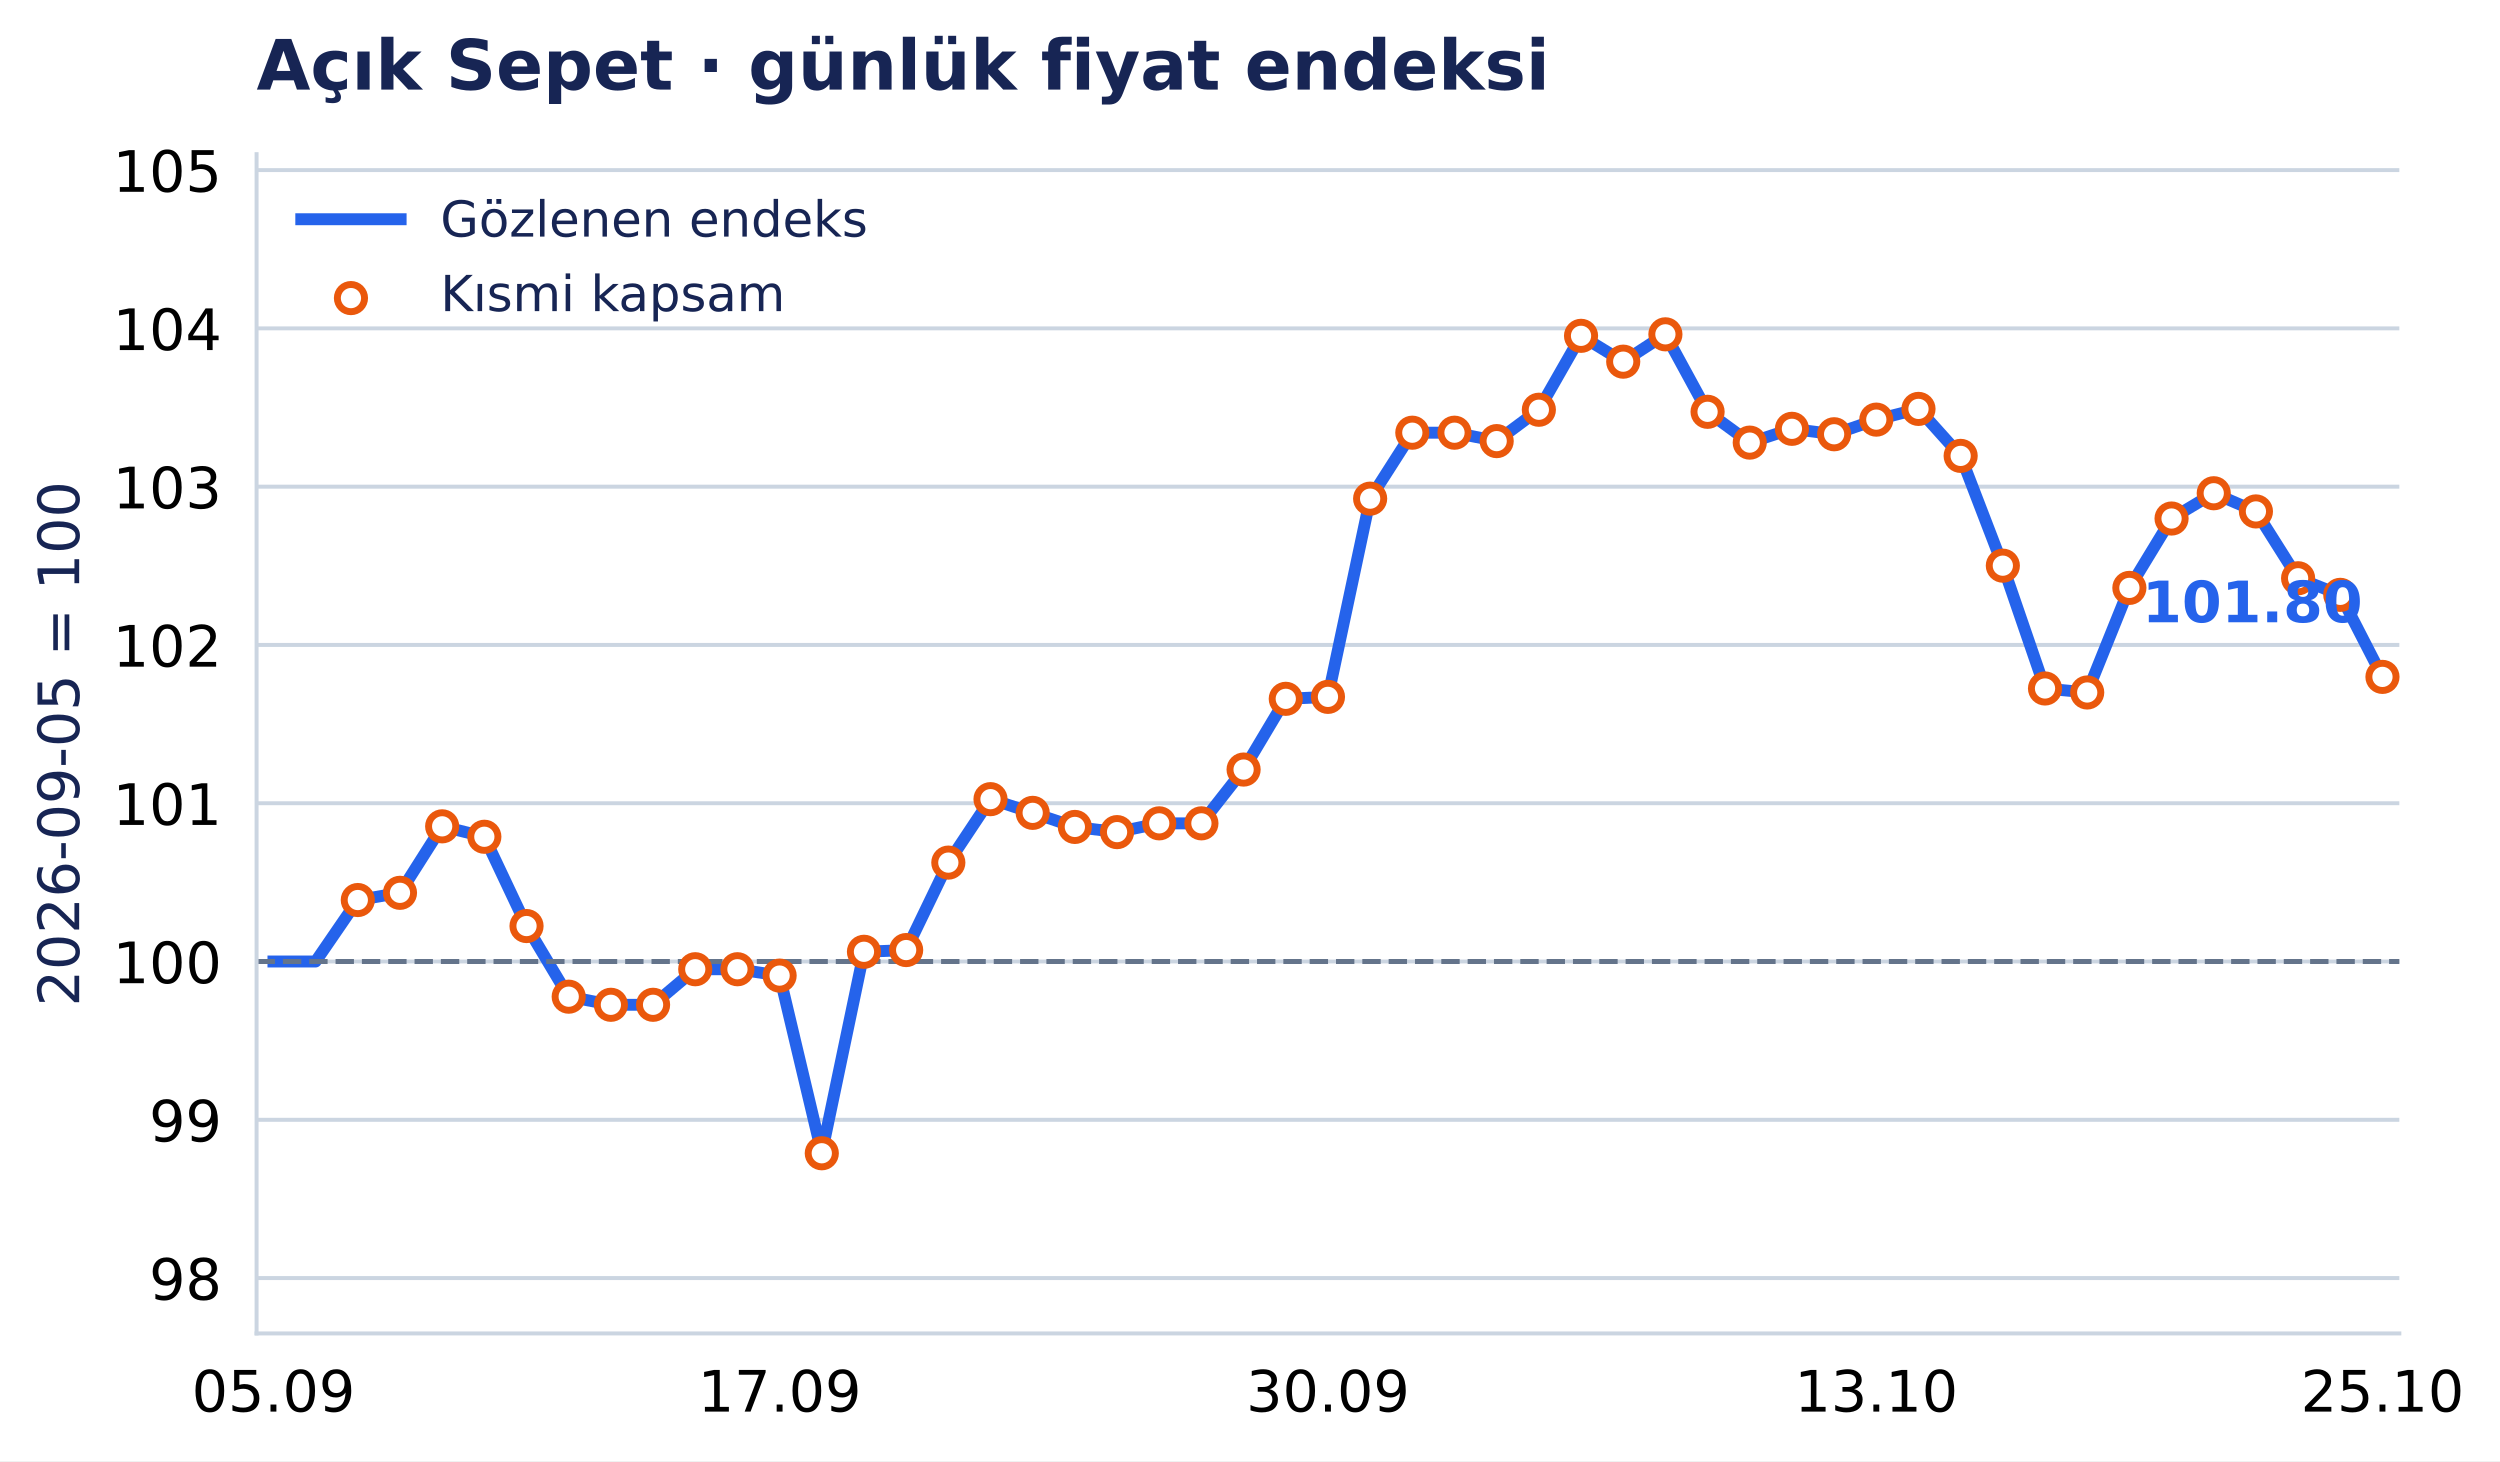
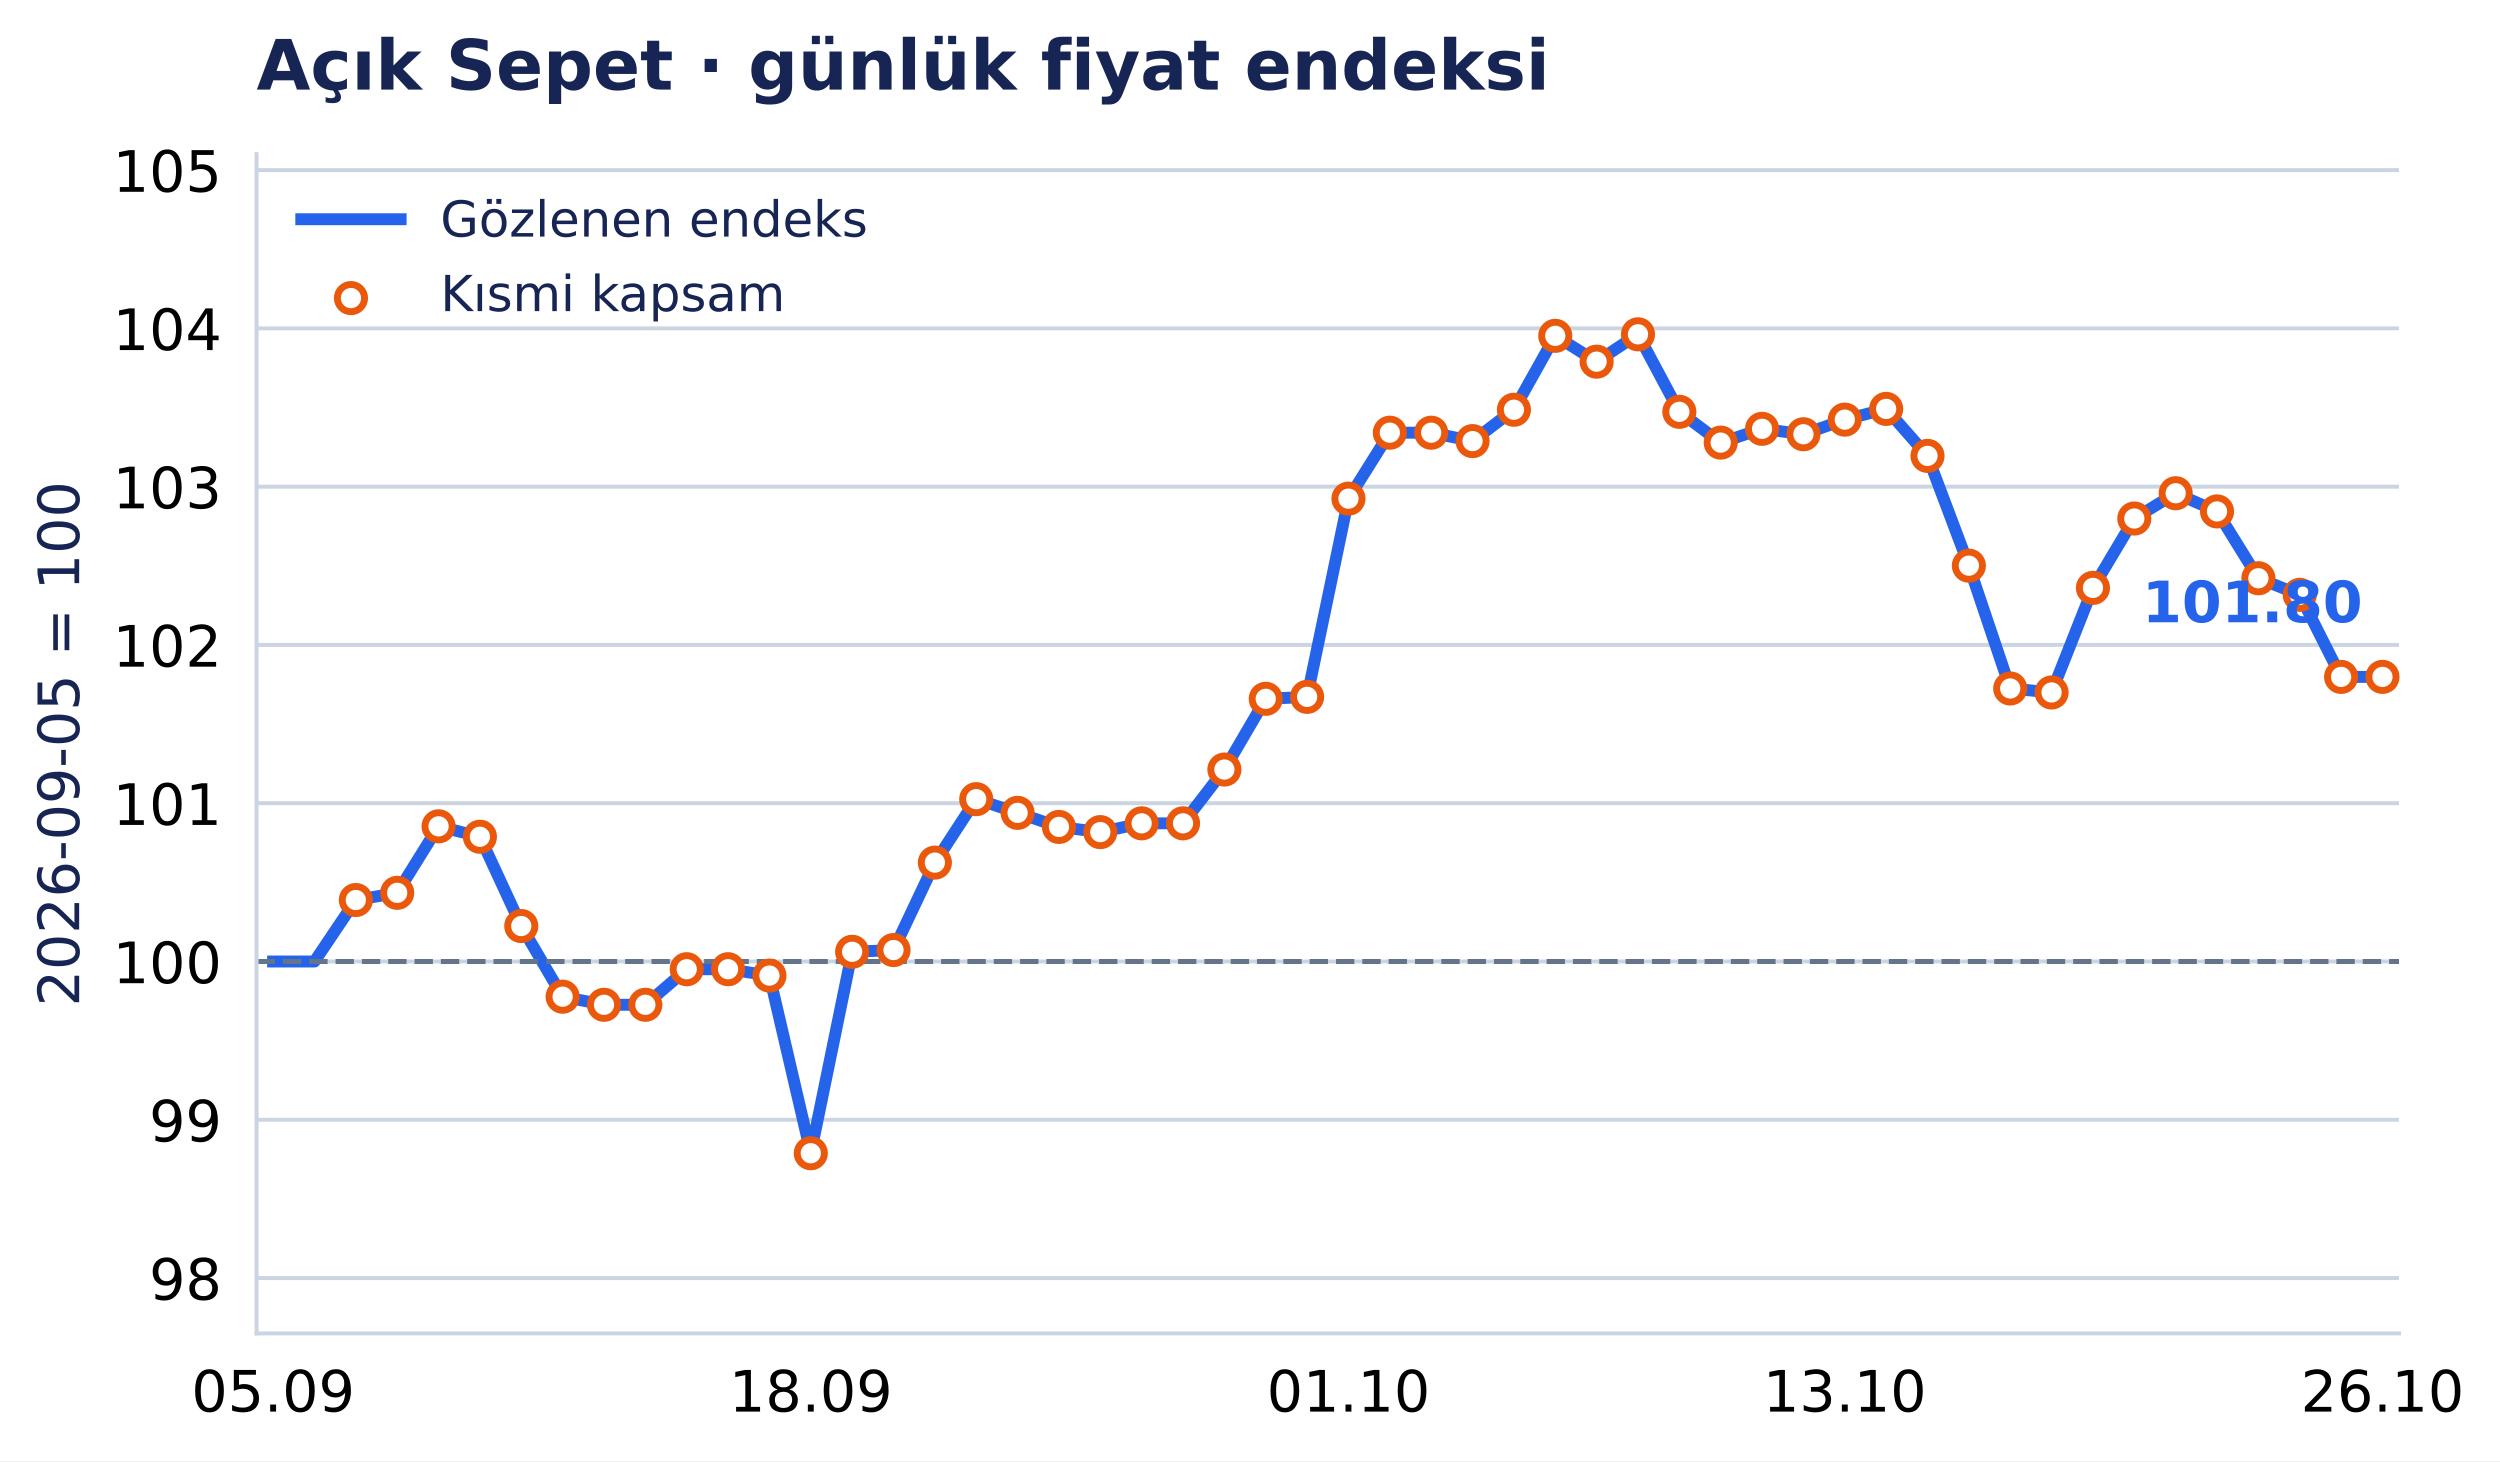
- <svg xmlns="http://www.w3.org/2000/svg" xmlns:xlink="http://www.w3.org/1999/xlink" width="503.279pt" height="294.135pt" viewBox="0 0 503.279 294.135" version="1.1">
+ <svg xmlns="http://www.w3.org/2000/svg" xmlns:xlink="http://www.w3.org/1999/xlink" width="503.284pt" height="294.135pt" viewBox="0 0 503.284 294.135" version="1.1">
  <defs>
    <style type="text/css">*{stroke-linejoin: round; stroke-linecap: butt}</style>
  </defs>
  <g id="figure_1">
    <g id="patch_1">
-       <path d="M 0 294.135 L 503.279 294.135 L 503.279 0 L 0 0 z " style="fill: #ffffff" />
+       <path d="M 0 294.135 L 503.284 294.135 L 503.284 0 L 0 0 z " style="fill: #ffffff" />
    </g>
    <g id="axes_1">
      <g id="patch_2">
-         <path d="M 51.651 268.435 L 483.014 268.435 L 483.014 31.035 L 51.651 31.035 z " style="fill: #ffffff" />
+         <path d="M 51.651 268.435 L 482.953 268.435 L 482.953 31.035 L 51.651 31.035 z " style="fill: #ffffff" />
      </g>
      <g id="matplotlib.axis_1">
        <g id="xtick_1">
          <g id="line2d_1" />
          <g id="text_1">
-             <text style="font-size: 11.5px; font-family: 'DejaVu Sans', 'Bitstream Vera Sans', 'Computer Modern Sans Serif', 'Lucida Grande', 'Verdana', 'Geneva', 'Lucid', 'Arial', 'Helvetica', 'Avant Garde', sans-serif; text-anchor: middle" x="55.047" y="284.172" transform="rotate(-0 55.04719 284.172)">05.09</text>
+             <text style="font-size: 11.5px; font-family: 'DejaVu Sans', 'Bitstream Vera Sans', 'Computer Modern Sans Serif', 'Lucida Grande', 'Verdana', 'Geneva', 'Lucid', 'Arial', 'Helvetica', 'Avant Garde', sans-serif; text-anchor: middle" x="54.981" y="284.172" transform="rotate(-0 54.98114 284.172)">05.09</text>
          </g>
        </g>
        <g id="xtick_2">
          <g id="line2d_2" />
          <g id="text_2">
-             <text style="font-size: 11.5px; font-family: 'DejaVu Sans', 'Bitstream Vera Sans', 'Computer Modern Sans Serif', 'Lucida Grande', 'Verdana', 'Geneva', 'Lucid', 'Arial', 'Helvetica', 'Avant Garde', sans-serif; text-anchor: middle" x="156.944" y="284.172" transform="rotate(-0 156.9441 284.172)">17.09</text>
+             <text style="font-size: 11.5px; font-family: 'DejaVu Sans', 'Bitstream Vera Sans', 'Computer Modern Sans Serif', 'Lucida Grande', 'Verdana', 'Geneva', 'Lucid', 'Arial', 'Helvetica', 'Avant Garde', sans-serif; text-anchor: middle" x="163.223" y="284.172" transform="rotate(-0 163.2231 284.172)">18.09</text>
          </g>
        </g>
        <g id="xtick_3">
          <g id="line2d_3" />
          <g id="text_3">
-             <text style="font-size: 11.5px; font-family: 'DejaVu Sans', 'Bitstream Vera Sans', 'Computer Modern Sans Serif', 'Lucida Grande', 'Verdana', 'Geneva', 'Lucid', 'Arial', 'Helvetica', 'Avant Garde', sans-serif; text-anchor: middle" x="267.332" y="284.172" transform="rotate(-0 267.3324 284.172)">30.09</text>
+             <text style="font-size: 11.5px; font-family: 'DejaVu Sans', 'Bitstream Vera Sans', 'Computer Modern Sans Serif', 'Lucida Grande', 'Verdana', 'Geneva', 'Lucid', 'Arial', 'Helvetica', 'Avant Garde', sans-serif; text-anchor: middle" x="271.465" y="284.172" transform="rotate(-0 271.465 284.172)">01.10</text>
          </g>
        </g>
        <g id="xtick_4">
          <g id="line2d_4" />
          <g id="text_4">
-             <text style="font-size: 11.5px; font-family: 'DejaVu Sans', 'Bitstream Vera Sans', 'Computer Modern Sans Serif', 'Lucida Grande', 'Verdana', 'Geneva', 'Lucid', 'Arial', 'Helvetica', 'Avant Garde', sans-serif; text-anchor: middle" x="377.721" y="284.172" transform="rotate(-0 377.7206 284.172)">13.10</text>
+             <text style="font-size: 11.5px; font-family: 'DejaVu Sans', 'Bitstream Vera Sans', 'Computer Modern Sans Serif', 'Lucida Grande', 'Verdana', 'Geneva', 'Lucid', 'Arial', 'Helvetica', 'Avant Garde', sans-serif; text-anchor: middle" x="371.381" y="284.172" transform="rotate(-0 371.3806 284.172)">13.10</text>
          </g>
        </g>
        <g id="xtick_5">
          <g id="line2d_5" />
          <g id="text_5">
-             <text style="font-size: 11.5px; font-family: 'DejaVu Sans', 'Bitstream Vera Sans', 'Computer Modern Sans Serif', 'Lucida Grande', 'Verdana', 'Geneva', 'Lucid', 'Arial', 'Helvetica', 'Avant Garde', sans-serif; text-anchor: middle" x="479.618" y="284.172" transform="rotate(-0 479.6175 284.172)">25.10</text>
+             <text style="font-size: 11.5px; font-family: 'DejaVu Sans', 'Bitstream Vera Sans', 'Computer Modern Sans Serif', 'Lucida Grande', 'Verdana', 'Geneva', 'Lucid', 'Arial', 'Helvetica', 'Avant Garde', sans-serif; text-anchor: middle" x="479.622" y="284.172" transform="rotate(-0 479.6225 284.172)">26.10</text>
          </g>
        </g>
      </g>
      <g id="matplotlib.axis_2">
        <g id="ytick_1">
          <g id="line2d_6">
-             <path d="M 51.651 257.29 L 483.014 257.29 " clip-path="url(#p3c5d2d72df)" style="fill: none; stroke: #cbd5e1; stroke-width: 0.8; stroke-linecap: square" />
+             <path d="M 51.651 257.29 L 482.953 257.29 " clip-path="url(#pe5a33b83d1)" style="fill: none; stroke: #cbd5e1; stroke-width: 0.8; stroke-linecap: square" />
          </g>
          <g id="line2d_7" />
          <g id="text_6">
            <text style="font-size: 11.5px; font-family: 'DejaVu Sans', 'Bitstream Vera Sans', 'Computer Modern Sans Serif', 'Lucida Grande', 'Verdana', 'Geneva', 'Lucid', 'Arial', 'Helvetica', 'Avant Garde', sans-serif; text-anchor: end" x="44.651" y="261.659" transform="rotate(-0 44.65062 261.6587)">98</text>
          </g>
        </g>
        <g id="ytick_2">
          <g id="line2d_8">
-             <path d="M 51.651 225.426 L 483.014 225.426 " clip-path="url(#p3c5d2d72df)" style="fill: none; stroke: #cbd5e1; stroke-width: 0.8; stroke-linecap: square" />
+             <path d="M 51.651 225.426 L 482.953 225.426 " clip-path="url(#pe5a33b83d1)" style="fill: none; stroke: #cbd5e1; stroke-width: 0.8; stroke-linecap: square" />
          </g>
          <g id="line2d_9" />
          <g id="text_7">
            <text style="font-size: 11.5px; font-family: 'DejaVu Sans', 'Bitstream Vera Sans', 'Computer Modern Sans Serif', 'Lucida Grande', 'Verdana', 'Geneva', 'Lucid', 'Arial', 'Helvetica', 'Avant Garde', sans-serif; text-anchor: end" x="44.651" y="229.795" transform="rotate(-0 44.65062 229.7947)">99</text>
          </g>
        </g>
        <g id="ytick_3">
          <g id="line2d_10">
-             <path d="M 51.651 193.562 L 483.014 193.562 " clip-path="url(#p3c5d2d72df)" style="fill: none; stroke: #cbd5e1; stroke-width: 0.8; stroke-linecap: square" />
+             <path d="M 51.651 193.562 L 482.953 193.562 " clip-path="url(#pe5a33b83d1)" style="fill: none; stroke: #cbd5e1; stroke-width: 0.8; stroke-linecap: square" />
          </g>
          <g id="line2d_11" />
          <g id="text_8">
            <text style="font-size: 11.5px; font-family: 'DejaVu Sans', 'Bitstream Vera Sans', 'Computer Modern Sans Serif', 'Lucida Grande', 'Verdana', 'Geneva', 'Lucid', 'Arial', 'Helvetica', 'Avant Garde', sans-serif; text-anchor: end" x="44.651" y="197.931" transform="rotate(-0 44.65062 197.9307)">100</text>
          </g>
        </g>
        <g id="ytick_4">
          <g id="line2d_12">
-             <path d="M 51.651 161.698 L 483.014 161.698 " clip-path="url(#p3c5d2d72df)" style="fill: none; stroke: #cbd5e1; stroke-width: 0.8; stroke-linecap: square" />
+             <path d="M 51.651 161.698 L 482.953 161.698 " clip-path="url(#pe5a33b83d1)" style="fill: none; stroke: #cbd5e1; stroke-width: 0.8; stroke-linecap: square" />
          </g>
          <g id="line2d_13" />
          <g id="text_9">
            <text style="font-size: 11.5px; font-family: 'DejaVu Sans', 'Bitstream Vera Sans', 'Computer Modern Sans Serif', 'Lucida Grande', 'Verdana', 'Geneva', 'Lucid', 'Arial', 'Helvetica', 'Avant Garde', sans-serif; text-anchor: end" x="44.651" y="166.067" transform="rotate(-0 44.65062 166.0667)">101</text>
          </g>
        </g>
        <g id="ytick_5">
          <g id="line2d_14">
-             <path d="M 51.651 129.834 L 483.014 129.834 " clip-path="url(#p3c5d2d72df)" style="fill: none; stroke: #cbd5e1; stroke-width: 0.8; stroke-linecap: square" />
+             <path d="M 51.651 129.834 L 482.953 129.834 " clip-path="url(#pe5a33b83d1)" style="fill: none; stroke: #cbd5e1; stroke-width: 0.8; stroke-linecap: square" />
          </g>
          <g id="line2d_15" />
          <g id="text_10">
            <text style="font-size: 11.5px; font-family: 'DejaVu Sans', 'Bitstream Vera Sans', 'Computer Modern Sans Serif', 'Lucida Grande', 'Verdana', 'Geneva', 'Lucid', 'Arial', 'Helvetica', 'Avant Garde', sans-serif; text-anchor: end" x="44.651" y="134.203" transform="rotate(-0 44.65062 134.2027)">102</text>
          </g>
        </g>
        <g id="ytick_6">
          <g id="line2d_16">
-             <path d="M 51.651 97.97 L 483.014 97.97 " clip-path="url(#p3c5d2d72df)" style="fill: none; stroke: #cbd5e1; stroke-width: 0.8; stroke-linecap: square" />
+             <path d="M 51.651 97.97 L 482.953 97.97 " clip-path="url(#pe5a33b83d1)" style="fill: none; stroke: #cbd5e1; stroke-width: 0.8; stroke-linecap: square" />
          </g>
          <g id="line2d_17" />
          <g id="text_11">
            <text style="font-size: 11.5px; font-family: 'DejaVu Sans', 'Bitstream Vera Sans', 'Computer Modern Sans Serif', 'Lucida Grande', 'Verdana', 'Geneva', 'Lucid', 'Arial', 'Helvetica', 'Avant Garde', sans-serif; text-anchor: end" x="44.651" y="102.339" transform="rotate(-0 44.65062 102.3387)">103</text>
          </g>
        </g>
        <g id="ytick_7">
          <g id="line2d_18">
-             <path d="M 51.651 66.106 L 483.014 66.106 " clip-path="url(#p3c5d2d72df)" style="fill: none; stroke: #cbd5e1; stroke-width: 0.8; stroke-linecap: square" />
+             <path d="M 51.651 66.106 L 482.953 66.106 " clip-path="url(#pe5a33b83d1)" style="fill: none; stroke: #cbd5e1; stroke-width: 0.8; stroke-linecap: square" />
          </g>
          <g id="line2d_19" />
          <g id="text_12">
            <text style="font-size: 11.5px; font-family: 'DejaVu Sans', 'Bitstream Vera Sans', 'Computer Modern Sans Serif', 'Lucida Grande', 'Verdana', 'Geneva', 'Lucid', 'Arial', 'Helvetica', 'Avant Garde', sans-serif; text-anchor: end" x="44.651" y="70.475" transform="rotate(-0 44.65062 70.4747)">104</text>
          </g>
        </g>
        <g id="ytick_8">
          <g id="line2d_20">
-             <path d="M 51.651 34.242 L 483.014 34.242 " clip-path="url(#p3c5d2d72df)" style="fill: none; stroke: #cbd5e1; stroke-width: 0.8; stroke-linecap: square" />
+             <path d="M 51.651 34.242 L 482.953 34.242 " clip-path="url(#pe5a33b83d1)" style="fill: none; stroke: #cbd5e1; stroke-width: 0.8; stroke-linecap: square" />
          </g>
          <g id="line2d_21" />
          <g id="text_13">
            <text style="font-size: 11.5px; font-family: 'DejaVu Sans', 'Bitstream Vera Sans', 'Computer Modern Sans Serif', 'Lucida Grande', 'Verdana', 'Geneva', 'Lucid', 'Arial', 'Helvetica', 'Avant Garde', sans-serif; text-anchor: end" x="44.651" y="38.611" transform="rotate(-0 44.65062 38.61071)">105</text>
          </g>
        </g>
        <g id="text_14">
          <text style="font-size: 11.5px; font-family: 'DejaVu Sans', 'Bitstream Vera Sans', 'Computer Modern Sans Serif', 'Lucida Grande', 'Verdana', 'Geneva', 'Lucid', 'Arial', 'Helvetica', 'Avant Garde', sans-serif; text-anchor: middle; fill: #172554" x="15.937" y="149.735" transform="rotate(-90 15.93731 149.7347)">2026-09-05 = 100</text>
        </g>
      </g>
      <g id="line2d_22">
-         <path d="M 55.047 193.562 L 63.539 193.562 L 72.03 181.186 L 80.521 179.736 L 89.013 166.35 L 97.504 168.45 L 105.996 186.424 L 114.487 200.645 L 122.978 202.277 L 131.47 202.277 L 139.961 195.117 L 148.453 195.117 L 156.944 196.398 L 165.435 232.165 L 173.927 191.606 L 182.418 191.258 L 190.91 173.653 L 199.401 160.879 L 207.893 163.639 L 216.384 166.471 L 224.875 167.513 L 233.367 165.748 L 241.858 165.748 L 250.35 154.921 L 258.841 140.681 L 267.332 140.289 L 275.824 100.385 L 284.315 87.108 L 292.807 87.108 L 301.298 88.8 L 309.789 82.487 L 318.281 67.607 L 326.772 72.807 L 335.264 67.304 L 343.755 82.902 L 352.246 89.105 L 360.738 86.327 L 369.229 87.42 L 377.721 84.476 L 386.212 82.318 L 394.703 91.776 L 403.195 113.877 L 411.686 138.6 L 420.178 139.406 L 428.669 118.35 L 437.16 104.384 L 445.652 99.296 L 454.143 102.957 L 462.635 116.41 L 471.126 119.749 L 479.618 136.267 " clip-path="url(#p3c5d2d72df)" style="fill: none; stroke: #2563eb; stroke-width: 2.4; stroke-linecap: square" />
+         <path d="M 54.981 193.562 L 63.307 193.562 L 71.634 181.186 L 79.96 179.736 L 88.286 166.35 L 96.613 168.45 L 104.939 186.424 L 113.265 200.645 L 121.592 202.277 L 129.918 202.277 L 138.244 195.117 L 146.57 195.117 L 154.897 196.398 L 163.223 232.165 L 171.549 191.606 L 179.876 191.258 L 188.202 173.653 L 196.528 160.879 L 204.855 163.639 L 213.181 166.471 L 221.507 167.513 L 229.833 165.748 L 238.16 165.748 L 246.486 154.921 L 254.812 140.681 L 263.139 140.289 L 271.465 100.385 L 279.791 87.108 L 288.118 87.108 L 296.444 88.8 L 304.77 82.487 L 313.096 67.607 L 321.423 72.807 L 329.749 67.304 L 338.075 82.902 L 346.402 89.105 L 354.728 86.327 L 363.054 87.42 L 371.381 84.476 L 379.707 82.318 L 388.033 91.776 L 396.359 113.877 L 404.686 138.6 L 413.012 139.406 L 421.338 118.35 L 429.665 104.384 L 437.991 99.296 L 446.317 102.957 L 454.644 116.41 L 462.97 119.749 L 471.296 136.267 L 479.622 136.267 " clip-path="url(#pe5a33b83d1)" style="fill: none; stroke: #2563eb; stroke-width: 2.4; stroke-linecap: square" />
      </g>
      <g id="line2d_23">
-         <path d="M 51.651 193.562 L 483.014 193.562 " clip-path="url(#p3c5d2d72df)" style="fill: none; stroke-dasharray: 3.7,1.6; stroke-dashoffset: 0; stroke: #64748b" />
+         <path d="M 51.651 193.562 L 482.953 193.562 " clip-path="url(#pe5a33b83d1)" style="fill: none; stroke-dasharray: 3.7,1.6; stroke-dashoffset: 0; stroke: #64748b" />
      </g>
      <g id="patch_3">
        <path d="M 51.651 268.435 L 51.651 31.035 " style="fill: none; stroke: #cbd5e1; stroke-width: 0.8; stroke-linejoin: miter; stroke-linecap: square" />
      </g>
      <g id="patch_4">
-         <path d="M 51.651 268.435 L 483.014 268.435 " style="fill: none; stroke: #cbd5e1; stroke-width: 0.8; stroke-linejoin: miter; stroke-linecap: square" />
+         <path d="M 51.651 268.435 L 482.953 268.435 " style="fill: none; stroke: #cbd5e1; stroke-width: 0.8; stroke-linejoin: miter; stroke-linecap: square" />
      </g>
      <g id="PathCollection_1">
        <defs>
          <path id="m3957c04aab" d="M 0 2.739 C 0.726 2.739 1.423 2.45 1.936 1.936 C 2.45 1.423 2.739 0.726 2.739 0 C 2.739 -0.726 2.45 -1.423 1.936 -1.936 C 1.423 -2.45 0.726 -2.739 0 -2.739 C -0.726 -2.739 -1.423 -2.45 -1.936 -1.936 C -2.45 -1.423 -2.739 -0.726 -2.739 0 C -2.739 0.726 -2.45 1.423 -1.936 1.936 C -1.423 2.45 -0.726 2.739 0 2.739 z " style="stroke: #ea580c; stroke-width: 1.4" />
        </defs>
-         <g clip-path="url(#p3c5d2d72df)">
-           <use xlink:href="#m3957c04aab" x="72.03" y="181.186" style="fill: #ffffff; stroke: #ea580c; stroke-width: 1.4" />
-           <use xlink:href="#m3957c04aab" x="80.521" y="179.736" style="fill: #ffffff; stroke: #ea580c; stroke-width: 1.4" />
-           <use xlink:href="#m3957c04aab" x="89.013" y="166.35" style="fill: #ffffff; stroke: #ea580c; stroke-width: 1.4" />
-           <use xlink:href="#m3957c04aab" x="97.504" y="168.45" style="fill: #ffffff; stroke: #ea580c; stroke-width: 1.4" />
-           <use xlink:href="#m3957c04aab" x="105.996" y="186.424" style="fill: #ffffff; stroke: #ea580c; stroke-width: 1.4" />
-           <use xlink:href="#m3957c04aab" x="114.487" y="200.645" style="fill: #ffffff; stroke: #ea580c; stroke-width: 1.4" />
-           <use xlink:href="#m3957c04aab" x="122.978" y="202.277" style="fill: #ffffff; stroke: #ea580c; stroke-width: 1.4" />
-           <use xlink:href="#m3957c04aab" x="131.47" y="202.277" style="fill: #ffffff; stroke: #ea580c; stroke-width: 1.4" />
-           <use xlink:href="#m3957c04aab" x="139.961" y="195.117" style="fill: #ffffff; stroke: #ea580c; stroke-width: 1.4" />
-           <use xlink:href="#m3957c04aab" x="148.453" y="195.117" style="fill: #ffffff; stroke: #ea580c; stroke-width: 1.4" />
-           <use xlink:href="#m3957c04aab" x="156.944" y="196.398" style="fill: #ffffff; stroke: #ea580c; stroke-width: 1.4" />
-           <use xlink:href="#m3957c04aab" x="165.435" y="232.165" style="fill: #ffffff; stroke: #ea580c; stroke-width: 1.4" />
-           <use xlink:href="#m3957c04aab" x="173.927" y="191.606" style="fill: #ffffff; stroke: #ea580c; stroke-width: 1.4" />
-           <use xlink:href="#m3957c04aab" x="182.418" y="191.258" style="fill: #ffffff; stroke: #ea580c; stroke-width: 1.4" />
-           <use xlink:href="#m3957c04aab" x="190.91" y="173.653" style="fill: #ffffff; stroke: #ea580c; stroke-width: 1.4" />
-           <use xlink:href="#m3957c04aab" x="199.401" y="160.879" style="fill: #ffffff; stroke: #ea580c; stroke-width: 1.4" />
-           <use xlink:href="#m3957c04aab" x="207.893" y="163.639" style="fill: #ffffff; stroke: #ea580c; stroke-width: 1.4" />
-           <use xlink:href="#m3957c04aab" x="216.384" y="166.471" style="fill: #ffffff; stroke: #ea580c; stroke-width: 1.4" />
-           <use xlink:href="#m3957c04aab" x="224.875" y="167.513" style="fill: #ffffff; stroke: #ea580c; stroke-width: 1.4" />
-           <use xlink:href="#m3957c04aab" x="233.367" y="165.748" style="fill: #ffffff; stroke: #ea580c; stroke-width: 1.4" />
-           <use xlink:href="#m3957c04aab" x="241.858" y="165.748" style="fill: #ffffff; stroke: #ea580c; stroke-width: 1.4" />
-           <use xlink:href="#m3957c04aab" x="250.35" y="154.921" style="fill: #ffffff; stroke: #ea580c; stroke-width: 1.4" />
-           <use xlink:href="#m3957c04aab" x="258.841" y="140.681" style="fill: #ffffff; stroke: #ea580c; stroke-width: 1.4" />
-           <use xlink:href="#m3957c04aab" x="267.332" y="140.289" style="fill: #ffffff; stroke: #ea580c; stroke-width: 1.4" />
-           <use xlink:href="#m3957c04aab" x="275.824" y="100.385" style="fill: #ffffff; stroke: #ea580c; stroke-width: 1.4" />
-           <use xlink:href="#m3957c04aab" x="284.315" y="87.108" style="fill: #ffffff; stroke: #ea580c; stroke-width: 1.4" />
-           <use xlink:href="#m3957c04aab" x="292.807" y="87.108" style="fill: #ffffff; stroke: #ea580c; stroke-width: 1.4" />
-           <use xlink:href="#m3957c04aab" x="301.298" y="88.8" style="fill: #ffffff; stroke: #ea580c; stroke-width: 1.4" />
-           <use xlink:href="#m3957c04aab" x="309.789" y="82.487" style="fill: #ffffff; stroke: #ea580c; stroke-width: 1.4" />
-           <use xlink:href="#m3957c04aab" x="318.281" y="67.607" style="fill: #ffffff; stroke: #ea580c; stroke-width: 1.4" />
-           <use xlink:href="#m3957c04aab" x="326.772" y="72.807" style="fill: #ffffff; stroke: #ea580c; stroke-width: 1.4" />
-           <use xlink:href="#m3957c04aab" x="335.264" y="67.304" style="fill: #ffffff; stroke: #ea580c; stroke-width: 1.4" />
-           <use xlink:href="#m3957c04aab" x="343.755" y="82.902" style="fill: #ffffff; stroke: #ea580c; stroke-width: 1.4" />
-           <use xlink:href="#m3957c04aab" x="352.246" y="89.105" style="fill: #ffffff; stroke: #ea580c; stroke-width: 1.4" />
-           <use xlink:href="#m3957c04aab" x="360.738" y="86.327" style="fill: #ffffff; stroke: #ea580c; stroke-width: 1.4" />
-           <use xlink:href="#m3957c04aab" x="369.229" y="87.42" style="fill: #ffffff; stroke: #ea580c; stroke-width: 1.4" />
-           <use xlink:href="#m3957c04aab" x="377.721" y="84.476" style="fill: #ffffff; stroke: #ea580c; stroke-width: 1.4" />
-           <use xlink:href="#m3957c04aab" x="386.212" y="82.318" style="fill: #ffffff; stroke: #ea580c; stroke-width: 1.4" />
-           <use xlink:href="#m3957c04aab" x="394.703" y="91.776" style="fill: #ffffff; stroke: #ea580c; stroke-width: 1.4" />
-           <use xlink:href="#m3957c04aab" x="403.195" y="113.877" style="fill: #ffffff; stroke: #ea580c; stroke-width: 1.4" />
-           <use xlink:href="#m3957c04aab" x="411.686" y="138.6" style="fill: #ffffff; stroke: #ea580c; stroke-width: 1.4" />
-           <use xlink:href="#m3957c04aab" x="420.178" y="139.406" style="fill: #ffffff; stroke: #ea580c; stroke-width: 1.4" />
-           <use xlink:href="#m3957c04aab" x="428.669" y="118.35" style="fill: #ffffff; stroke: #ea580c; stroke-width: 1.4" />
-           <use xlink:href="#m3957c04aab" x="437.16" y="104.384" style="fill: #ffffff; stroke: #ea580c; stroke-width: 1.4" />
-           <use xlink:href="#m3957c04aab" x="445.652" y="99.296" style="fill: #ffffff; stroke: #ea580c; stroke-width: 1.4" />
-           <use xlink:href="#m3957c04aab" x="454.143" y="102.957" style="fill: #ffffff; stroke: #ea580c; stroke-width: 1.4" />
-           <use xlink:href="#m3957c04aab" x="462.635" y="116.41" style="fill: #ffffff; stroke: #ea580c; stroke-width: 1.4" />
-           <use xlink:href="#m3957c04aab" x="471.126" y="119.749" style="fill: #ffffff; stroke: #ea580c; stroke-width: 1.4" />
-           <use xlink:href="#m3957c04aab" x="479.618" y="136.267" style="fill: #ffffff; stroke: #ea580c; stroke-width: 1.4" />
+         <g clip-path="url(#pe5a33b83d1)">
+           <use xlink:href="#m3957c04aab" x="71.634" y="181.186" style="fill: #ffffff; stroke: #ea580c; stroke-width: 1.4" />
+           <use xlink:href="#m3957c04aab" x="79.96" y="179.736" style="fill: #ffffff; stroke: #ea580c; stroke-width: 1.4" />
+           <use xlink:href="#m3957c04aab" x="88.286" y="166.35" style="fill: #ffffff; stroke: #ea580c; stroke-width: 1.4" />
+           <use xlink:href="#m3957c04aab" x="96.613" y="168.45" style="fill: #ffffff; stroke: #ea580c; stroke-width: 1.4" />
+           <use xlink:href="#m3957c04aab" x="104.939" y="186.424" style="fill: #ffffff; stroke: #ea580c; stroke-width: 1.4" />
+           <use xlink:href="#m3957c04aab" x="113.265" y="200.645" style="fill: #ffffff; stroke: #ea580c; stroke-width: 1.4" />
+           <use xlink:href="#m3957c04aab" x="121.592" y="202.277" style="fill: #ffffff; stroke: #ea580c; stroke-width: 1.4" />
+           <use xlink:href="#m3957c04aab" x="129.918" y="202.277" style="fill: #ffffff; stroke: #ea580c; stroke-width: 1.4" />
+           <use xlink:href="#m3957c04aab" x="138.244" y="195.117" style="fill: #ffffff; stroke: #ea580c; stroke-width: 1.4" />
+           <use xlink:href="#m3957c04aab" x="146.57" y="195.117" style="fill: #ffffff; stroke: #ea580c; stroke-width: 1.4" />
+           <use xlink:href="#m3957c04aab" x="154.897" y="196.398" style="fill: #ffffff; stroke: #ea580c; stroke-width: 1.4" />
+           <use xlink:href="#m3957c04aab" x="163.223" y="232.165" style="fill: #ffffff; stroke: #ea580c; stroke-width: 1.4" />
+           <use xlink:href="#m3957c04aab" x="171.549" y="191.606" style="fill: #ffffff; stroke: #ea580c; stroke-width: 1.4" />
+           <use xlink:href="#m3957c04aab" x="179.876" y="191.258" style="fill: #ffffff; stroke: #ea580c; stroke-width: 1.4" />
+           <use xlink:href="#m3957c04aab" x="188.202" y="173.653" style="fill: #ffffff; stroke: #ea580c; stroke-width: 1.4" />
+           <use xlink:href="#m3957c04aab" x="196.528" y="160.879" style="fill: #ffffff; stroke: #ea580c; stroke-width: 1.4" />
+           <use xlink:href="#m3957c04aab" x="204.855" y="163.639" style="fill: #ffffff; stroke: #ea580c; stroke-width: 1.4" />
+           <use xlink:href="#m3957c04aab" x="213.181" y="166.471" style="fill: #ffffff; stroke: #ea580c; stroke-width: 1.4" />
+           <use xlink:href="#m3957c04aab" x="221.507" y="167.513" style="fill: #ffffff; stroke: #ea580c; stroke-width: 1.4" />
+           <use xlink:href="#m3957c04aab" x="229.833" y="165.748" style="fill: #ffffff; stroke: #ea580c; stroke-width: 1.4" />
+           <use xlink:href="#m3957c04aab" x="238.16" y="165.748" style="fill: #ffffff; stroke: #ea580c; stroke-width: 1.4" />
+           <use xlink:href="#m3957c04aab" x="246.486" y="154.921" style="fill: #ffffff; stroke: #ea580c; stroke-width: 1.4" />
+           <use xlink:href="#m3957c04aab" x="254.812" y="140.681" style="fill: #ffffff; stroke: #ea580c; stroke-width: 1.4" />
+           <use xlink:href="#m3957c04aab" x="263.139" y="140.289" style="fill: #ffffff; stroke: #ea580c; stroke-width: 1.4" />
+           <use xlink:href="#m3957c04aab" x="271.465" y="100.385" style="fill: #ffffff; stroke: #ea580c; stroke-width: 1.4" />
+           <use xlink:href="#m3957c04aab" x="279.791" y="87.108" style="fill: #ffffff; stroke: #ea580c; stroke-width: 1.4" />
+           <use xlink:href="#m3957c04aab" x="288.118" y="87.108" style="fill: #ffffff; stroke: #ea580c; stroke-width: 1.4" />
+           <use xlink:href="#m3957c04aab" x="296.444" y="88.8" style="fill: #ffffff; stroke: #ea580c; stroke-width: 1.4" />
+           <use xlink:href="#m3957c04aab" x="304.77" y="82.487" style="fill: #ffffff; stroke: #ea580c; stroke-width: 1.4" />
+           <use xlink:href="#m3957c04aab" x="313.096" y="67.607" style="fill: #ffffff; stroke: #ea580c; stroke-width: 1.4" />
+           <use xlink:href="#m3957c04aab" x="321.423" y="72.807" style="fill: #ffffff; stroke: #ea580c; stroke-width: 1.4" />
+           <use xlink:href="#m3957c04aab" x="329.749" y="67.304" style="fill: #ffffff; stroke: #ea580c; stroke-width: 1.4" />
+           <use xlink:href="#m3957c04aab" x="338.075" y="82.902" style="fill: #ffffff; stroke: #ea580c; stroke-width: 1.4" />
+           <use xlink:href="#m3957c04aab" x="346.402" y="89.105" style="fill: #ffffff; stroke: #ea580c; stroke-width: 1.4" />
+           <use xlink:href="#m3957c04aab" x="354.728" y="86.327" style="fill: #ffffff; stroke: #ea580c; stroke-width: 1.4" />
+           <use xlink:href="#m3957c04aab" x="363.054" y="87.42" style="fill: #ffffff; stroke: #ea580c; stroke-width: 1.4" />
+           <use xlink:href="#m3957c04aab" x="371.381" y="84.476" style="fill: #ffffff; stroke: #ea580c; stroke-width: 1.4" />
+           <use xlink:href="#m3957c04aab" x="379.707" y="82.318" style="fill: #ffffff; stroke: #ea580c; stroke-width: 1.4" />
+           <use xlink:href="#m3957c04aab" x="388.033" y="91.776" style="fill: #ffffff; stroke: #ea580c; stroke-width: 1.4" />
+           <use xlink:href="#m3957c04aab" x="396.359" y="113.877" style="fill: #ffffff; stroke: #ea580c; stroke-width: 1.4" />
+           <use xlink:href="#m3957c04aab" x="404.686" y="138.6" style="fill: #ffffff; stroke: #ea580c; stroke-width: 1.4" />
+           <use xlink:href="#m3957c04aab" x="413.012" y="139.406" style="fill: #ffffff; stroke: #ea580c; stroke-width: 1.4" />
+           <use xlink:href="#m3957c04aab" x="421.338" y="118.35" style="fill: #ffffff; stroke: #ea580c; stroke-width: 1.4" />
+           <use xlink:href="#m3957c04aab" x="429.665" y="104.384" style="fill: #ffffff; stroke: #ea580c; stroke-width: 1.4" />
+           <use xlink:href="#m3957c04aab" x="437.991" y="99.296" style="fill: #ffffff; stroke: #ea580c; stroke-width: 1.4" />
+           <use xlink:href="#m3957c04aab" x="446.317" y="102.957" style="fill: #ffffff; stroke: #ea580c; stroke-width: 1.4" />
+           <use xlink:href="#m3957c04aab" x="454.644" y="116.41" style="fill: #ffffff; stroke: #ea580c; stroke-width: 1.4" />
+           <use xlink:href="#m3957c04aab" x="462.97" y="119.749" style="fill: #ffffff; stroke: #ea580c; stroke-width: 1.4" />
+           <use xlink:href="#m3957c04aab" x="471.296" y="136.267" style="fill: #ffffff; stroke: #ea580c; stroke-width: 1.4" />
+           <use xlink:href="#m3957c04aab" x="479.622" y="136.267" style="fill: #ffffff; stroke: #ea580c; stroke-width: 1.4" />
        </g>
      </g>
      <g id="text_15">
-         <text style="font-weight: 700; font-size: 11.5px; font-family: 'DejaVu Sans', 'Bitstream Vera Sans', 'Computer Modern Sans Serif', 'Lucida Grande', 'Verdana', 'Geneva', 'Lucid', 'Arial', 'Helvetica', 'Avant Garde', sans-serif; text-anchor: end; fill: #2563eb" x="475.618" y="125.267" transform="rotate(-0 475.6175 125.2674)">101.80</text>
+         <text style="font-weight: 700; font-size: 11.5px; font-family: 'DejaVu Sans', 'Bitstream Vera Sans', 'Computer Modern Sans Serif', 'Lucida Grande', 'Verdana', 'Geneva', 'Lucid', 'Arial', 'Helvetica', 'Avant Garde', sans-serif; text-anchor: end; fill: #2563eb" x="475.622" y="125.267" transform="rotate(-0 475.6225 125.2674)">101.80</text>
      </g>
      <g id="text_16">
        <text style="font-weight: 700; font-size: 14px; font-family: 'DejaVu Sans', 'Bitstream Vera Sans', 'Computer Modern Sans Serif', 'Lucida Grande', 'Verdana', 'Geneva', 'Lucid', 'Arial', 'Helvetica', 'Avant Garde', sans-serif; text-anchor: start; fill: #172554" x="51.651" y="18.035" transform="rotate(-0 51.65062 18.03469)">Açık Sepet · günlük fiyat endeksi</text>
      </g>
      <g id="legend_1">
        <g id="line2d_24">
          <path d="M 60.651 44.133 L 70.651 44.133 L 80.651 44.133 " style="fill: none; stroke: #2563eb; stroke-width: 2.4; stroke-linecap: square" />
        </g>
        <g id="text_17">
          <text style="font-size: 10px; font-family: 'DejaVu Sans', 'Bitstream Vera Sans', 'Computer Modern Sans Serif', 'Lucida Grande', 'Verdana', 'Geneva', 'Lucid', 'Arial', 'Helvetica', 'Avant Garde', sans-serif; text-anchor: start; fill: #172554" x="88.651" y="47.633" transform="rotate(-0 88.65063 47.63312)">Gözlenen endeks</text>
        </g>
        <g id="PathCollection_2">
          <g>
            <use xlink:href="#m3957c04aab" x="70.651" y="60.009" style="fill: #ffffff; stroke: #ea580c; stroke-width: 1.4" />
          </g>
        </g>
        <g id="text_18">
          <text style="font-size: 10px; font-family: 'DejaVu Sans', 'Bitstream Vera Sans', 'Computer Modern Sans Serif', 'Lucida Grande', 'Verdana', 'Geneva', 'Lucid', 'Arial', 'Helvetica', 'Avant Garde', sans-serif; text-anchor: start; fill: #172554" x="88.651" y="62.634" transform="rotate(-0 88.65063 62.63391)">Kısmi kapsam</text>
        </g>
      </g>
    </g>
  </g>
  <defs>
-     <clipPath id="p3c5d2d72df">
-       <rect x="51.651" y="31.035" width="431.363" height="237.4" />
+     <clipPath id="pe5a33b83d1">
+       <rect x="51.651" y="31.035" width="431.302" height="237.4" />
    </clipPath>
  </defs>
</svg>
